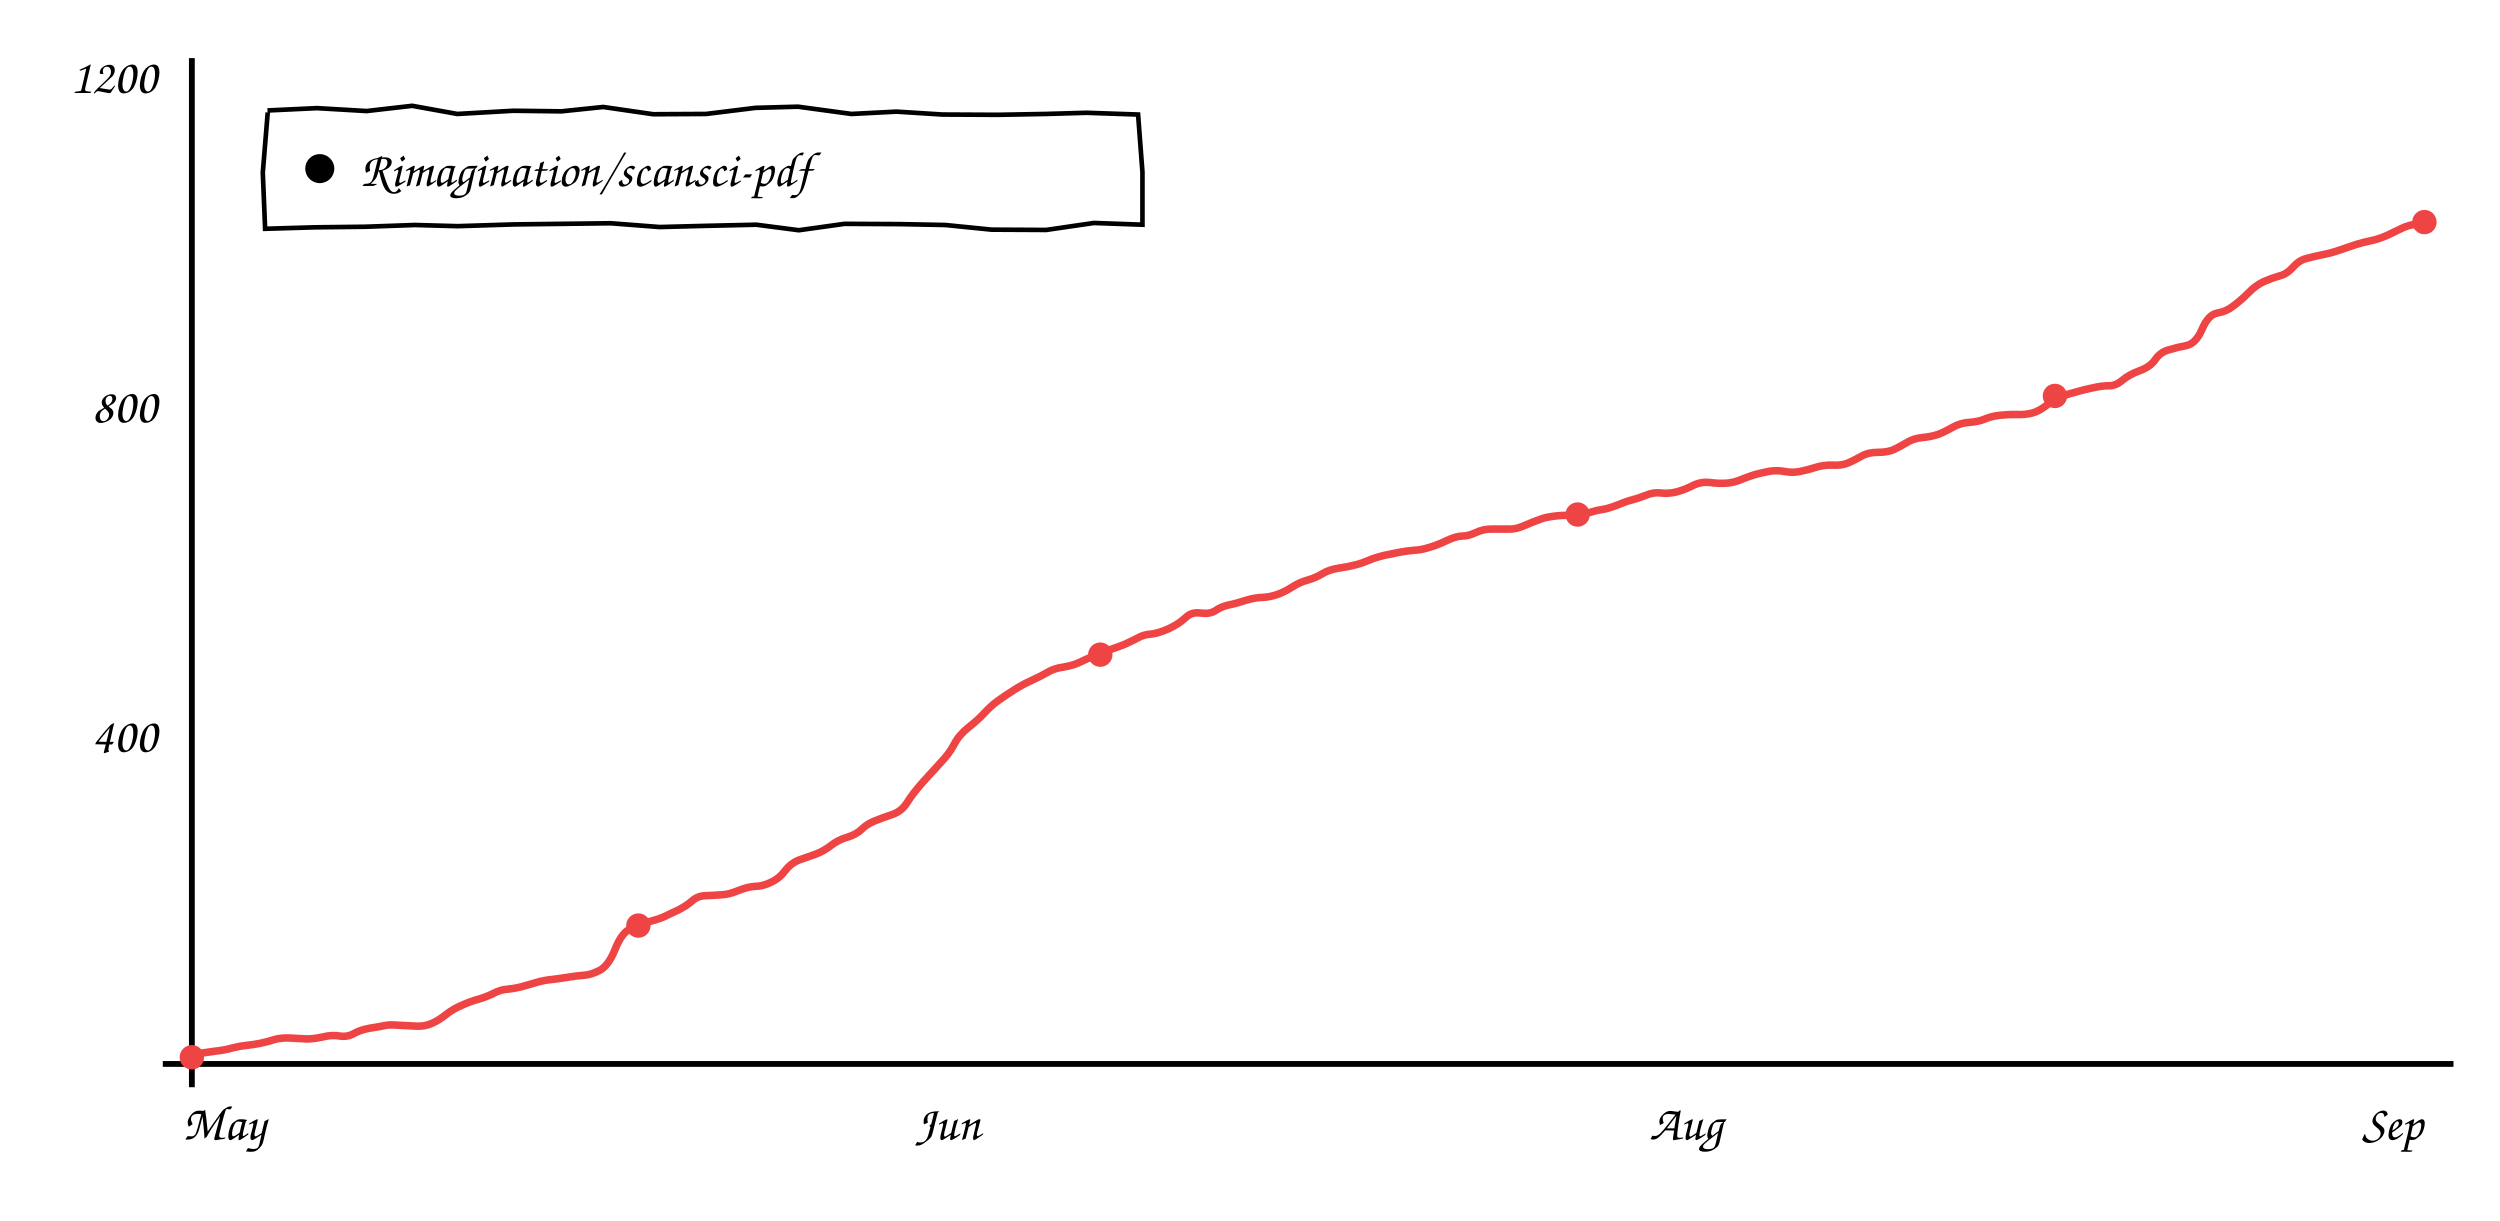
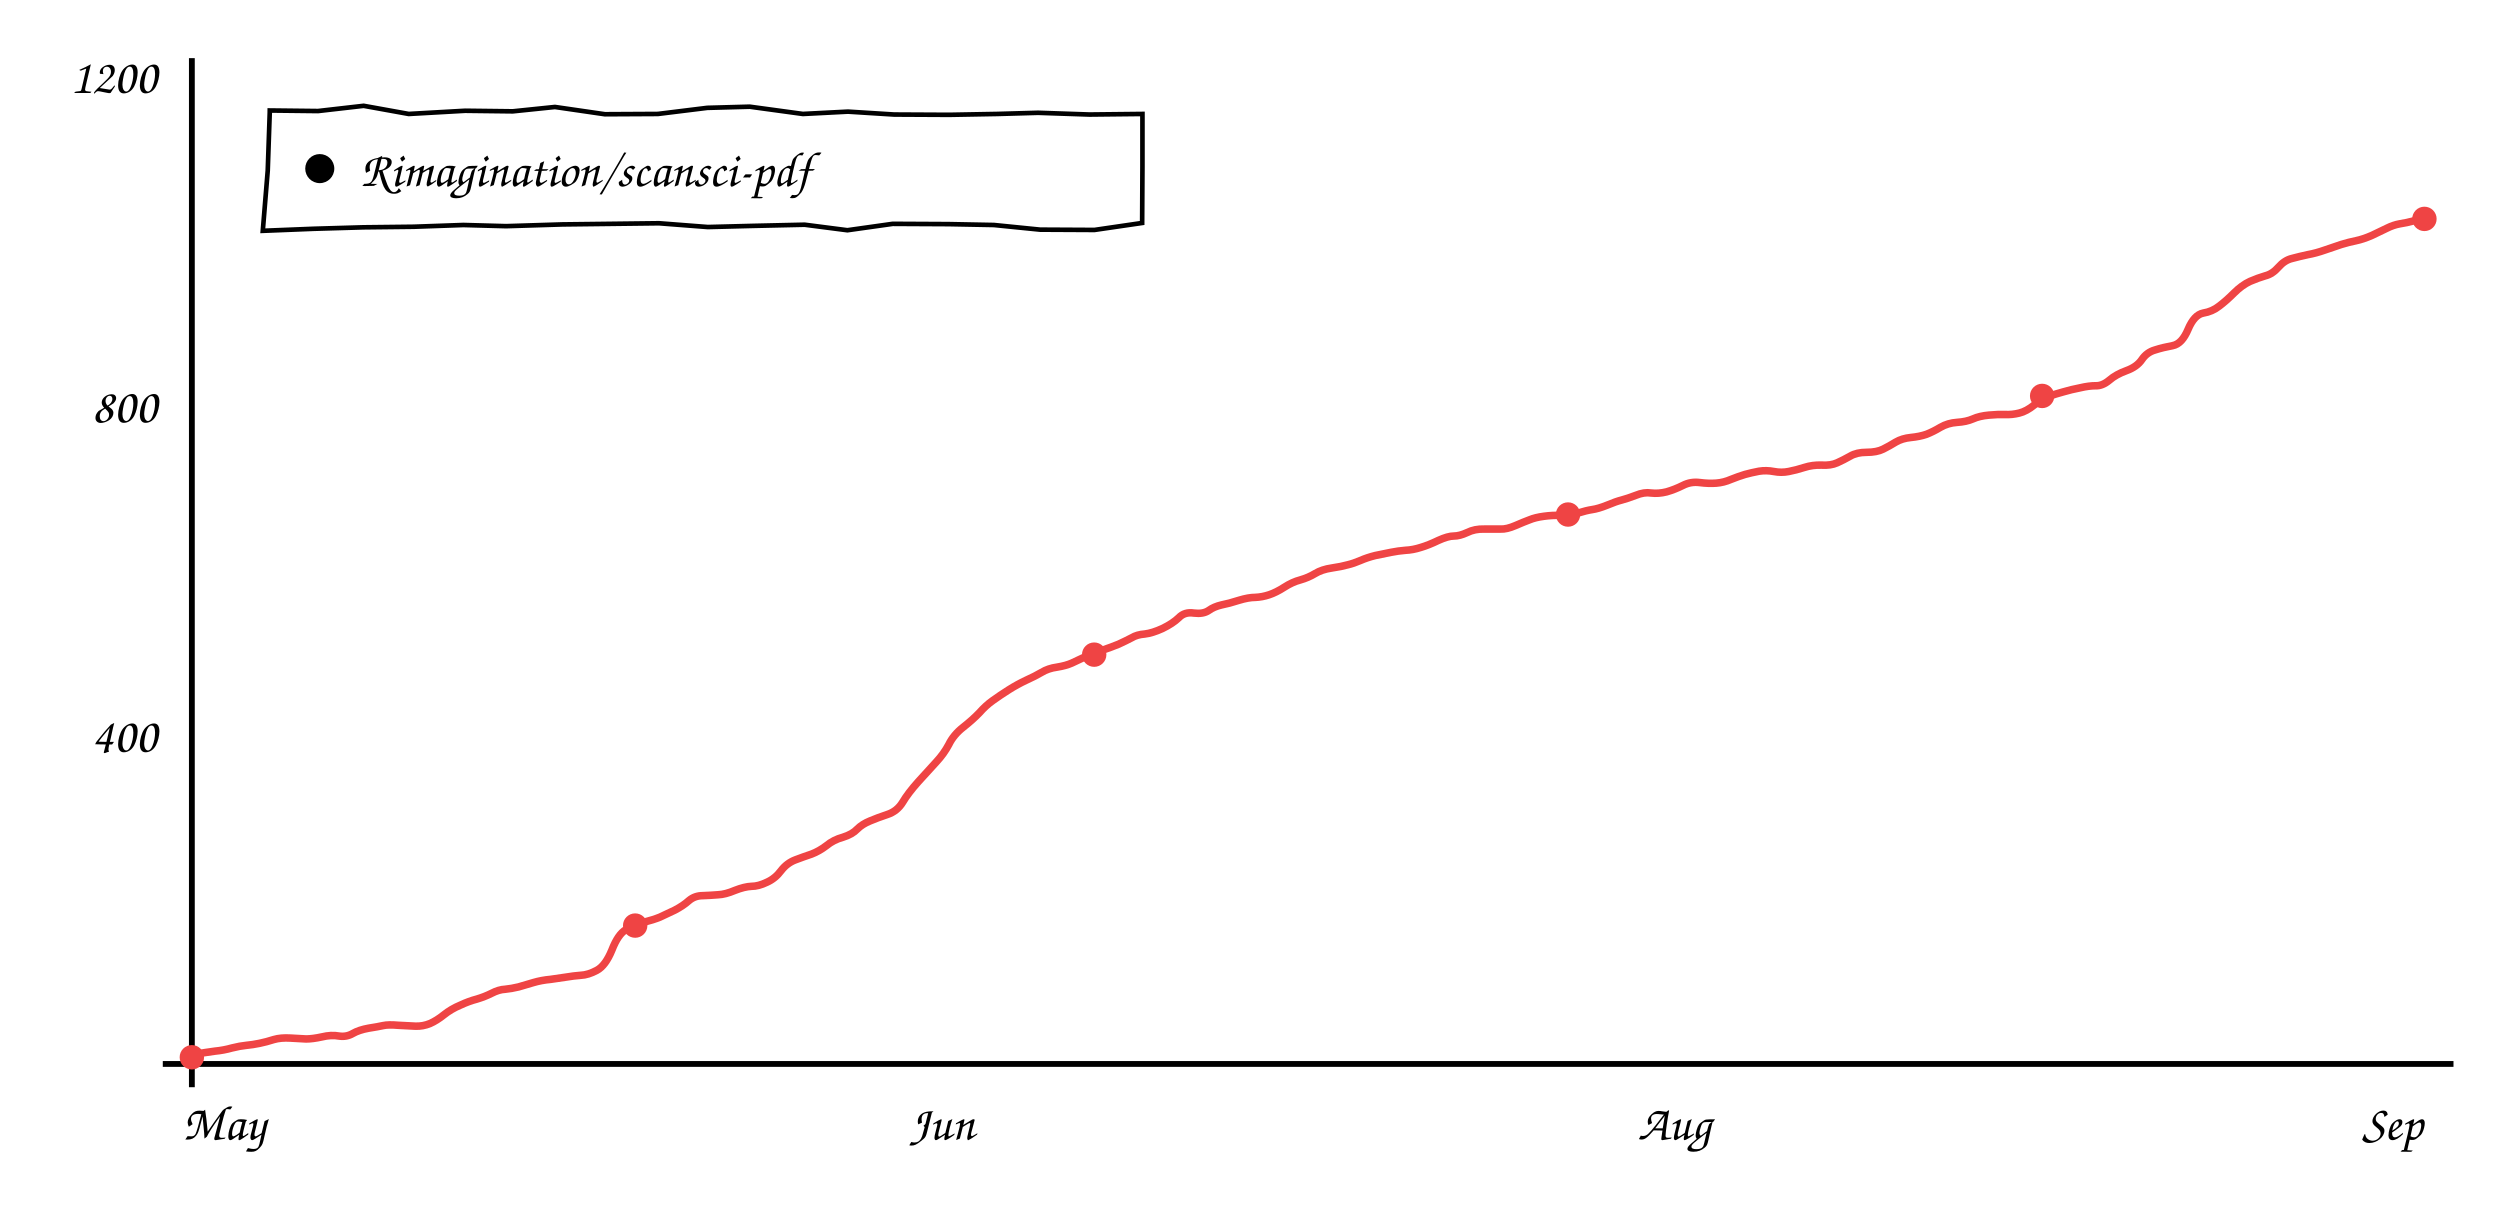
<svg xmlns="http://www.w3.org/2000/svg" viewBox="0 0 860 420" font-family="'Comic Sans MS','Comic Neue','Segoe Print',cursive" font-size="17">
  <line x1="66" y1="20" x2="66" y2="374" stroke="currentColor" stroke-width="2" />
  <line x1="56" y1="366" x2="844" y2="366" stroke="currentColor" stroke-width="2" />
-   <path d="M66.3 362.8 Q70.8 362.0 74.0 361.6 Q77.1 361.3 79.9 360.5 Q82.7 359.8 84.9 359.6 Q87.0 359.4 89.5 358.9 Q91.9 358.4 94.4 357.6 Q96.8 356.9 100.1 357.1 Q103.4 357.3 105.6 357.4 Q107.8 357.4 111.1 356.7 Q114.3 355.9 116.9 356.4 Q119.6 356.8 121.8 355.5 Q123.9 354.3 127.2 353.7 Q130.5 353.2 132.3 352.8 Q134.0 352.4 137.4 352.7 Q140.8 352.9 143.5 353.0 Q146.1 353.1 148.4 352.1 Q150.8 351.1 153.3 349.1 Q155.8 347.1 158.9 345.8 Q162.0 344.4 164.7 343.7 Q167.4 342.9 169.8 341.7 Q172.3 340.4 174.5 340.3 Q176.7 340.1 179.2 339.5 Q181.7 338.8 184.4 338.0 Q187.0 337.2 190.2 336.9 Q193.4 336.5 195.8 336.1 Q198.2 335.7 200.7 335.5 Q203.2 335.4 206.3 333.8 Q209.3 332.2 211.5 326.8 Q213.6 321.4 216.3 319.8 Q218.9 318.2 222.4 317.3 Q225.9 316.4 228.1 315.5 Q230.3 314.5 233.2 313.1 Q236.2 311.6 238.2 309.8 Q240.2 308.1 243.0 308.1 Q245.7 308.0 248.3 307.8 Q250.8 307.7 254.1 306.3 Q257.4 305.0 259.9 304.9 Q262.3 304.9 265.2 303.5 Q268.1 302.2 270.1 299.5 Q272.1 296.9 275.0 295.8 Q278.0 294.7 280.7 293.8 Q283.3 292.8 285.8 290.9 Q288.3 288.9 291.5 288.0 Q294.7 287.0 296.5 285.2 Q298.2 283.5 300.9 282.4 Q303.6 281.3 306.9 280.2 Q310.2 279.1 312.1 276.0 Q314.1 272.8 317.6 268.9 Q321.2 264.9 323.8 262.1 Q326.5 259.3 328.2 256.1 Q329.9 252.8 333.2 250.2 Q336.5 247.6 338.7 245.2 Q341.0 242.7 343.4 241.0 Q345.9 239.2 348.9 237.3 Q351.9 235.4 355.0 234.0 Q358.1 232.6 360.3 231.3 Q362.6 229.9 365.7 229.5 Q368.7 229.0 370.8 228.1 Q372.8 227.2 375.8 225.8 Q378.7 224.5 381.5 223.6 Q384.3 222.7 387.0 221.6 Q389.6 220.4 391.5 219.4 Q393.4 218.3 396.1 218.1 Q398.7 217.8 402.2 216.2 Q405.7 214.5 407.8 212.5 Q409.9 210.4 413.1 210.9 Q416.3 211.3 418.2 210.0 Q420.0 208.7 422.7 208.1 Q425.3 207.6 428.6 206.5 Q432.0 205.5 434.4 205.5 Q436.7 205.4 439.1 204.6 Q441.6 203.8 444.4 202.0 Q447.2 200.2 450.0 199.5 Q452.7 198.7 455.0 197.3 Q457.3 195.9 460.8 195.4 Q464.2 194.9 466.3 194.3 Q468.4 193.8 470.7 192.8 Q473.1 191.8 475.9 191.1 Q478.8 190.5 481.3 190.0 Q483.9 189.5 486.4 189.3 Q488.9 189.2 491.7 188.3 Q494.5 187.5 497.8 185.9 Q501.0 184.4 503.1 184.4 Q505.1 184.4 507.7 183.2 Q510.3 181.9 513.7 182.0 Q517.1 182.0 519.3 182.0 Q521.4 182.1 524.4 180.8 Q527.4 179.5 529.4 178.8 Q531.3 178.0 534.3 177.6 Q537.2 177.2 540.2 177.3 Q543.1 177.4 546.1 176.5 Q549.0 175.6 551.0 175.3 Q553.1 175.0 556.2 173.8 Q559.3 172.5 561.3 172.0 Q563.3 171.5 566.1 170.4 Q569.0 169.2 571.5 169.6 Q574.0 169.9 576.8 169.2 Q579.7 168.4 582.4 167.0 Q585.2 165.6 588.3 166.0 Q591.4 166.4 594.0 166.2 Q596.6 166.0 599.1 164.9 Q601.6 163.9 603.9 163.2 Q606.2 162.6 608.8 162.1 Q611.3 161.7 614.0 162.2 Q616.6 162.7 619.1 162.2 Q621.7 161.7 624.5 160.8 Q627.3 159.9 630.5 160.0 Q633.6 160.2 635.9 159.2 Q638.1 158.2 640.4 156.9 Q642.6 155.6 646.1 155.6 Q649.6 155.6 651.8 154.5 Q654.0 153.4 656.2 152.1 Q658.3 150.8 661.4 150.5 Q664.5 150.2 666.8 149.4 Q669.1 148.5 671.7 147.0 Q674.3 145.5 677.4 145.3 Q680.6 145.1 682.9 144.1 Q685.2 143.1 688.5 142.8 Q691.8 142.5 694.1 142.6 Q696.5 142.7 699.0 142.1 Q701.4 141.5 704.2 139.3 Q706.9 137.1 709.3 136.3 Q711.6 135.5 714.3 134.8 Q717.0 134.0 720.0 133.4 Q723.1 132.7 725.4 132.7 Q727.7 132.8 730.1 130.8 Q732.5 128.8 736.1 127.5 Q739.7 126.2 741.4 123.7 Q743.1 121.2 745.9 120.4 Q748.8 119.5 752.0 118.9 Q755.3 118.3 757.5 113.3 Q759.6 108.3 762.7 107.7 Q765.8 107.2 768.2 105.3 Q770.7 103.5 773.4 100.8 Q776.0 98.1 778.9 96.8 Q781.7 95.6 784.2 94.9 Q786.7 94.3 788.8 91.9 Q790.9 89.5 793.5 88.9 Q796.1 88.2 799.0 87.6 Q801.8 87.1 804.9 86.0 Q808.0 84.9 810.5 84.1 Q813.1 83.3 815.6 82.8 Q818.1 82.3 821.1 81.0 Q824.1 79.6 826.3 78.5 Q828.6 77.4 830.8 77.2 L833.0 77.0" stroke="#ef4444" fill="none" stroke-width="2.6" />
+   <path d="M66.3 362.8 Q70.8 362.0 73.9 361.6 Q77.0 361.3 79.8 360.5 Q82.6 359.8 84.7 359.6 Q86.9 359.4 89.3 358.9 Q91.7 358.4 94.2 357.6 Q96.6 356.9 99.9 357.1 Q103.1 357.3 105.3 357.4 Q107.5 357.4 110.7 356.7 Q114.0 355.9 116.6 356.4 Q119.2 356.8 121.4 355.5 Q123.5 354.3 126.8 353.7 Q130.0 353.2 131.8 352.8 Q133.6 352.4 137.0 352.7 Q140.3 352.9 142.9 353.0 Q145.5 353.1 147.9 352.1 Q150.2 351.1 152.7 349.1 Q155.2 347.1 158.3 345.8 Q161.3 344.4 164.0 343.7 Q166.7 342.9 169.1 341.7 Q171.6 340.4 173.8 340.3 Q175.9 340.1 178.4 339.5 Q180.9 338.8 183.5 338.0 Q186.2 337.2 189.4 336.9 Q192.5 336.5 194.9 336.1 Q197.2 335.7 199.8 335.5 Q202.3 335.4 205.3 333.8 Q208.3 332.2 210.5 326.8 Q212.6 321.4 215.3 319.8 Q217.9 318.2 221.3 317.3 Q224.8 316.4 227.0 315.5 Q229.2 314.5 232.1 313.1 Q235.0 311.6 237.0 309.8 Q239.0 308.1 241.8 308.1 Q244.5 308.0 247.0 307.8 Q249.5 307.7 252.8 306.3 Q256.1 305.0 258.5 304.9 Q260.9 304.9 263.8 303.5 Q266.7 302.2 268.7 299.5 Q270.7 296.9 273.6 295.8 Q276.5 294.7 279.2 293.8 Q281.8 292.8 284.3 290.9 Q286.7 288.9 290.0 288.0 Q293.2 287.0 294.9 285.2 Q296.6 283.5 299.3 282.4 Q301.9 281.3 305.2 280.2 Q308.6 279.1 310.5 276.0 Q312.4 272.8 315.9 268.9 Q319.5 264.9 322.1 262.1 Q324.7 259.3 326.4 256.1 Q328.0 252.8 331.3 250.2 Q334.6 247.6 336.9 245.2 Q339.1 242.7 341.5 241.0 Q344.0 239.2 347.0 237.3 Q350.0 235.4 353.0 234.0 Q356.1 232.6 358.3 231.3 Q360.6 229.9 363.6 229.5 Q366.7 229.0 368.7 228.1 Q370.7 227.2 373.6 225.8 Q376.6 224.5 379.4 223.6 Q382.1 222.7 384.8 221.6 Q387.4 220.4 389.3 219.4 Q391.1 218.3 393.8 218.1 Q396.4 217.8 399.9 216.2 Q403.4 214.5 405.5 212.5 Q407.5 210.4 410.7 210.9 Q413.9 211.3 415.8 210.0 Q417.6 208.7 420.2 208.1 Q422.8 207.6 426.2 206.5 Q429.5 205.5 431.8 205.5 Q434.2 205.4 436.6 204.6 Q439.0 203.8 441.8 202.0 Q444.6 200.2 447.3 199.5 Q450.1 198.7 452.4 197.3 Q454.7 195.9 458.1 195.4 Q461.5 194.9 463.6 194.3 Q465.7 193.8 468.0 192.8 Q470.3 191.8 473.1 191.1 Q476.0 190.5 478.5 190.0 Q481.0 189.5 483.5 189.3 Q486.0 189.2 488.8 188.3 Q491.5 187.5 494.8 185.9 Q498.1 184.4 500.1 184.4 Q502.1 184.4 504.7 183.2 Q507.3 181.9 510.6 182.0 Q514.0 182.0 516.2 182.0 Q518.3 182.1 521.3 180.8 Q524.3 179.5 526.2 178.8 Q528.1 178.0 531.1 177.6 Q534.0 177.2 536.9 177.3 Q539.9 177.4 542.8 176.5 Q545.7 175.6 547.7 175.3 Q549.8 175.0 552.8 173.8 Q555.9 172.5 557.9 172.0 Q559.8 171.5 562.7 170.4 Q565.6 169.2 568.0 169.6 Q570.5 169.9 573.3 169.2 Q576.1 168.4 578.9 167.0 Q581.6 165.6 584.7 166.0 Q587.8 166.4 590.4 166.2 Q593.0 166.0 595.5 164.9 Q598.0 163.9 600.3 163.2 Q602.5 162.6 605.1 162.1 Q607.6 161.7 610.2 162.2 Q612.8 162.7 615.3 162.2 Q617.9 161.7 620.7 160.8 Q623.5 159.9 626.6 160.0 Q629.8 160.2 632.0 159.2 Q634.2 158.2 636.5 156.9 Q638.7 155.6 642.1 155.6 Q645.6 155.6 647.8 154.5 Q650.0 153.4 652.1 152.1 Q654.3 150.8 657.3 150.5 Q660.4 150.2 662.7 149.4 Q665.0 148.5 667.5 147.0 Q670.1 145.5 673.2 145.3 Q676.4 145.1 678.7 144.1 Q680.9 143.1 684.2 142.8 Q687.5 142.5 689.8 142.6 Q692.2 142.7 694.6 142.1 Q697.1 141.5 699.8 139.3 Q702.5 137.1 704.9 136.3 Q707.2 135.5 709.8 134.8 Q712.5 134.0 715.6 133.4 Q718.6 132.7 720.9 132.7 Q723.2 132.8 725.6 130.8 Q727.9 128.8 731.5 127.5 Q735.1 126.2 736.8 123.7 Q738.5 121.2 741.3 120.4 Q744.1 119.5 747.4 118.9 Q750.6 118.3 752.7 113.3 Q754.8 108.3 757.9 107.7 Q761.0 107.2 763.4 105.3 Q765.8 103.5 768.5 100.8 Q771.2 98.1 774.0 96.8 Q776.8 95.6 779.2 94.9 Q781.7 94.3 783.8 91.9 Q785.9 89.5 788.5 88.9 Q791.1 88.2 793.9 87.6 Q796.7 87.1 799.8 86.0 Q802.9 84.9 805.4 84.1 Q808.0 83.3 810.5 82.8 Q812.9 82.3 815.9 81.0 Q818.9 79.6 821.1 78.5 Q823.3 77.4 825.5 77.0 Q827.7 76.7 831.0 75.8 L834.3 74.8" stroke="#ef4444" fill="none" stroke-width="2.6" />
  <circle cx="66.0" cy="363.7" r="4.2" fill="#ef4444" />
-   <circle cx="219.6" cy="318.4" r="4.2" fill="#ef4444" />
-   <circle cx="378.5" cy="225.2" r="4.2" fill="#ef4444" />
-   <circle cx="542.7" cy="177.0" r="4.2" fill="#ef4444" />
-   <circle cx="706.9" cy="136.2" r="4.2" fill="#ef4444" />
-   <circle cx="834.0" cy="76.4" r="4.2" fill="#ef4444" />
+   <circle cx="218.5" cy="318.4" r="4.2" fill="#ef4444" />
+   <circle cx="376.4" cy="225.2" r="4.2" fill="#ef4444" />
+   <circle cx="539.4" cy="177.0" r="4.2" fill="#ef4444" />
+   <circle cx="702.5" cy="136.2" r="4.2" fill="#ef4444" />
+   <circle cx="834.0" cy="75.3" r="4.2" fill="#ef4444" />
  <text x="54" y="258.667" text-anchor="end" fill="currentColor">400</text>
  <text x="54" y="145.333" text-anchor="end" fill="currentColor">800</text>
  <text x="54" y="32.0" text-anchor="end" fill="currentColor">1200</text>
  <text x="77" y="392" text-anchor="middle" fill="currentColor">May</text>
-   <text x="326" y="392" text-anchor="middle" fill="currentColor">Jun</text>
-   <text x="580" y="392" text-anchor="middle" fill="currentColor">Aug</text>
+   <text x="324" y="392" text-anchor="middle" fill="currentColor">Jun</text>
+   <text x="576" y="392" text-anchor="middle" fill="currentColor">Aug</text>
  <text x="823" y="392" text-anchor="middle" fill="currentColor">Sep</text>
-   <path d="M92.0 38.0 L109.1 37.2 L126.1 38.2 L141.8 36.4 L157.3 39.2 L176.6 38.1 L193.1 38.3 L207.5 36.8 L224.7 39.3 L242.9 39.2 L259.9 37.1 L274.5 36.7 L292.9 39.2 L308.4 38.4 L324.2 39.4 L343.2 39.5 L359.7 39.2 L373.8 38.8 L391.5 39.4 L393.0 59.2 L393.0 77.3 L376.3 76.7 L359.9 79.1 L341.1 79.0 L325.2 77.4 L309.6 77.1 L290.5 77.0 L274.8 79.2 L260.2 77.3 L242.5 77.7 L226.9 78.1 L210.1 76.8 L193.5 77.0 L176.8 77.2 L157.4 77.8 L142.7 77.4 L125.7 78.0 L108.3 78.2 L91.2 78.7 L90.4 59.4 L92.1 38.7" stroke="currentColor" fill="none" stroke-width="1.6" />
+   <path d="M92.0 38.0 L109.4 38.2 L125.1 36.4 L140.6 39.2 L160.0 38.1 L176.4 38.3 L190.9 36.8 L208.1 39.3 L226.3 39.2 L243.3 37.1 L257.9 36.7 L276.2 39.2 L291.7 38.4 L307.6 39.4 L326.5 39.5 L343.0 39.2 L357.1 38.8 L374.8 39.4 L393.0 39.2 L393.0 57.3 L392.9 76.7 L376.5 79.1 L357.8 79.0 L341.9 77.4 L326.3 77.1 L307.1 77.0 L291.5 79.2 L276.8 77.3 L259.1 77.7 L243.5 78.1 L226.7 76.8 L210.2 77.0 L193.5 77.2 L174.1 77.8 L159.4 77.4 L142.3 78.0 L125.0 78.2 L107.9 78.7 L90.4 79.4 L92.1 58.7 L92.8 38.5" stroke="currentColor" fill="none" stroke-width="1.6" />
  <circle cx="110" cy="58.0" r="5" fill="currentColor" />
  <text x="124" y="64.0" fill="currentColor">Rimagination/scansci-pdf</text>
</svg>
